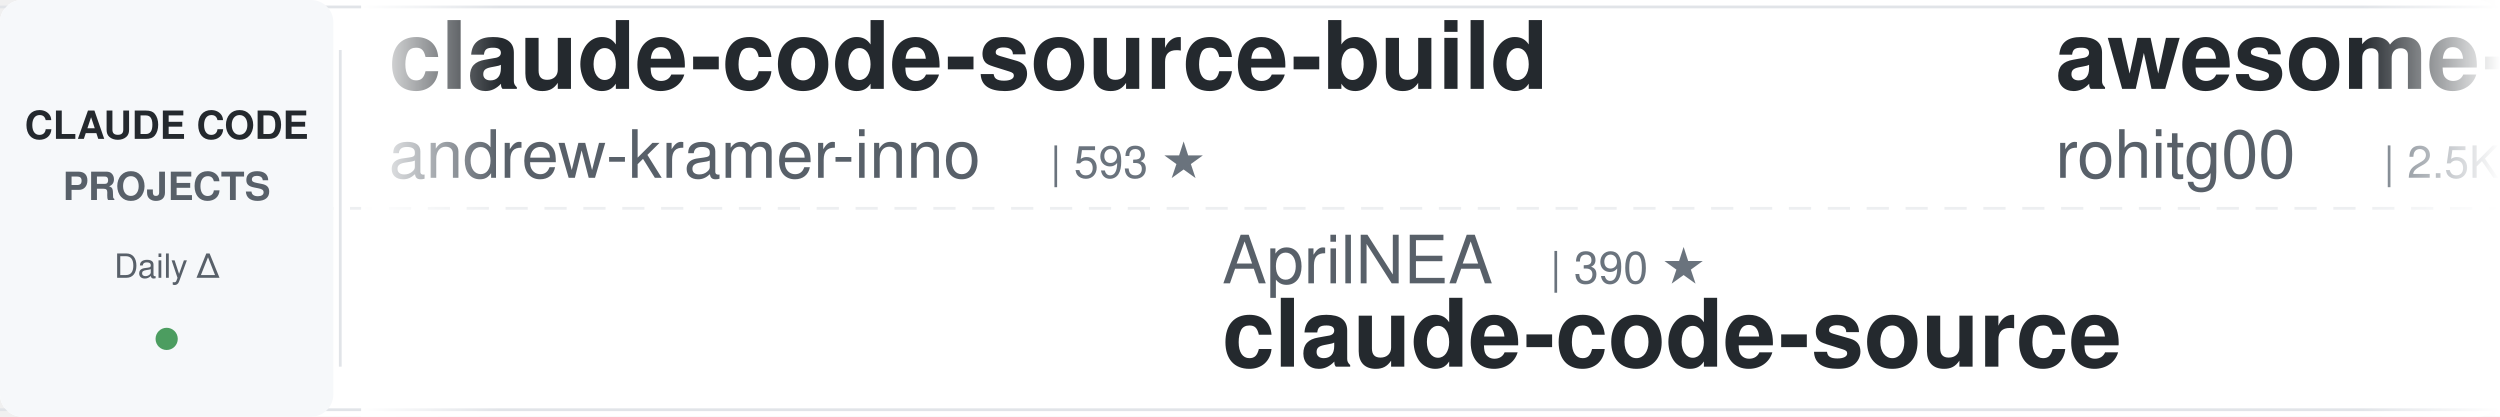
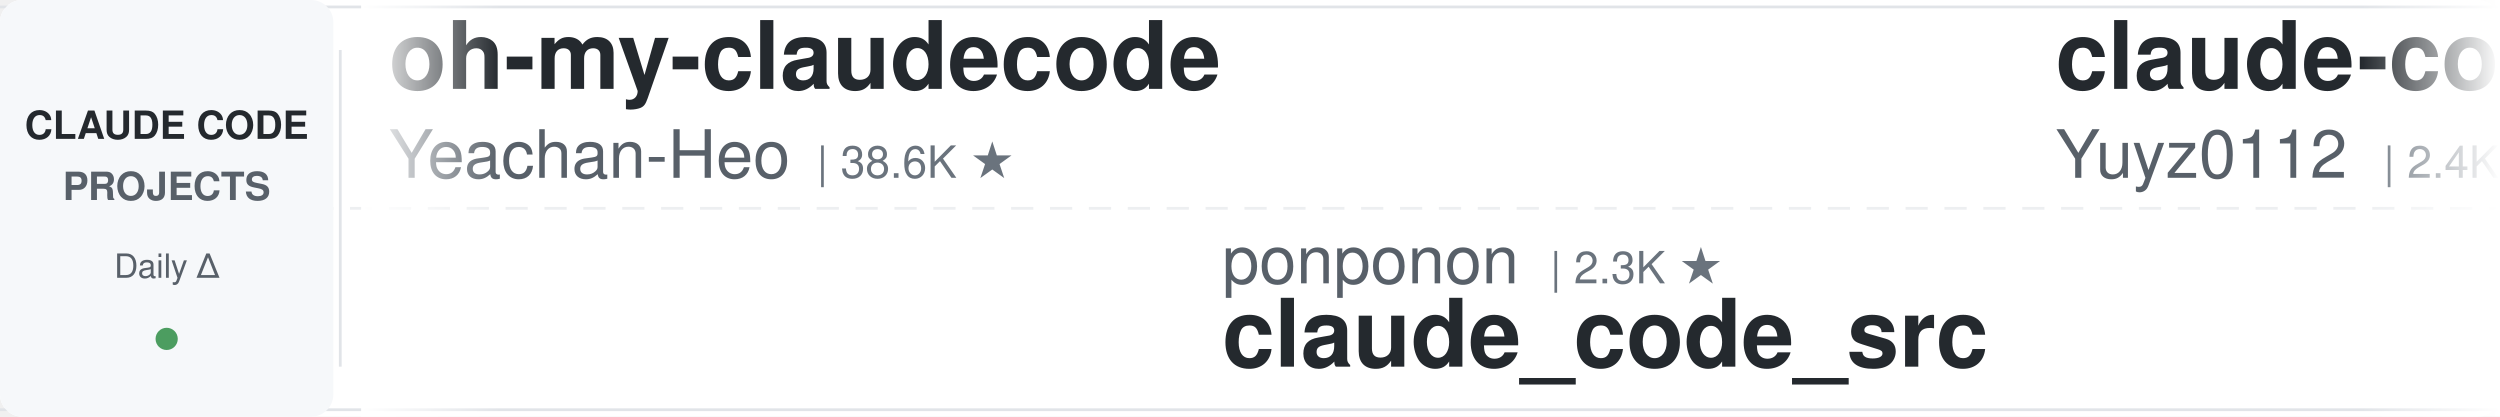
<svg xmlns="http://www.w3.org/2000/svg" width="900" height="150">
  <defs>
    <linearGradient id="leftFade" x1="0%" y1="0%" x2="100%" y2="0%">
      <stop offset="0%" style="stop-color:#ffffff;stop-opacity:1" />
      <stop offset="100%" style="stop-color:#ffffff;stop-opacity:0" />
    </linearGradient>
    <linearGradient id="rightFade" x1="0%" y1="0%" x2="100%" y2="0%">
      <stop offset="0%" style="stop-color:#ffffff;stop-opacity:0" />
      <stop offset="100%" style="stop-color:#ffffff;stop-opacity:1" />
    </linearGradient>
  </defs>
  <rect width="900" height="150" fill="#ffffff" rx="8" />
  <rect x="0" y="2" width="900" height="1" fill="#e1e4e8" />
  <rect x="0" y="147" width="900" height="1" fill="#e1e4e8" />
  <line x1="0" y1="75" x2="900" y2="75" stroke="#e1e4e8" stroke-width="1" stroke-dasharray="8 6" opacity="0.6" />
  <rect x="0" y="0" width="120" height="150" fill="#f6f8fa" rx="8" />
  <text x="60" y="50" font-family="-apple-system, BlinkMacSystemFont, 'Segoe UI', Helvetica, Arial, sans-serif" font-size="14" font-weight="600" fill="#24292e" text-anchor="middle">CLAUDE CODE</text>
  <text x="60" y="72" font-family="-apple-system, BlinkMacSystemFont, 'Segoe UI', Helvetica, Arial, sans-serif" font-size="14" font-weight="600" fill="#586069" text-anchor="middle">PROJECTS</text>
  <text x="60" y="100" font-family="-apple-system, BlinkMacSystemFont, 'Segoe UI', Helvetica, Arial, sans-serif" font-size="12" font-weight="500" fill="#586069" text-anchor="middle">Daily Δ</text>
  <circle cx="60" cy="122" r="4" fill="#22863a" opacity="0.8" />
  <rect x="122" y="18" width="1" height="114" fill="#e1e4e8" />
  <clipPath id="tickerClip">
    <rect x="130" y="0" width="770" height="150" />
  </clipPath>
  <g clip-path="url(#tickerClip)">
    <g id="tickerItems">
      <animateTransform attributeName="transform" attributeType="XML" type="translate" from="0 0" to="-3000 0" dur="54s" repeatCount="indefinite" />
      <g transform="translate(0, 0)">
-         <text x="140" y="32" font-family="-apple-system, BlinkMacSystemFont, 'Segoe UI', Helvetica, Arial, sans-serif" font-size="34" font-weight="600" fill="#24292e">claude-code-source-build</text>
-         <text x="140" y="64" font-family="-apple-system, BlinkMacSystemFont, 'Segoe UI', Helvetica, Arial, sans-serif" font-size="24" font-weight="400" fill="#586069">andrew-kramer-inno</text>
-         <text x="378" y="64" font-family="-apple-system, BlinkMacSystemFont, 'Segoe UI', Helvetica, Arial, sans-serif" font-size="16" font-weight="500" fill="#6a737d">| 593 ★</text>
+         <text x="140" y="32" font-family="-apple-system, BlinkMacSystemFont, 'Segoe UI', Helvetica, Arial, sans-serif" font-size="34" font-weight="600" fill="#24292e">oh-my-claudecode</text>
+         <text x="140" y="64" font-family="-apple-system, BlinkMacSystemFont, 'Segoe UI', Helvetica, Arial, sans-serif" font-size="24" font-weight="400" fill="#586069">Yeachan-Heo</text>
+         <text x="294" y="64" font-family="-apple-system, BlinkMacSystemFont, 'Segoe UI', Helvetica, Arial, sans-serif" font-size="16" font-weight="500" fill="#6a737d">| 38.6K ★</text>
      </g>
      <g transform="translate(300, 0)">
-         <text x="140" y="102" font-family="-apple-system, BlinkMacSystemFont, 'Segoe UI', Helvetica, Arial, sans-serif" font-size="24" font-weight="400" fill="#586069">AprilNEA</text>
-         <text x="258" y="102" font-family="-apple-system, BlinkMacSystemFont, 'Segoe UI', Helvetica, Arial, sans-serif" font-size="16" font-weight="500" fill="#6a737d">| 390 ★</text>
-         <text x="140" y="132" font-family="-apple-system, BlinkMacSystemFont, 'Segoe UI', Helvetica, Arial, sans-serif" font-size="34" font-weight="600" fill="#24292e">claude-code-source</text>
+         <text x="140" y="102" font-family="-apple-system, BlinkMacSystemFont, 'Segoe UI', Helvetica, Arial, sans-serif" font-size="24" font-weight="400" fill="#586069">ponponon</text>
+         <text x="258" y="102" font-family="-apple-system, BlinkMacSystemFont, 'Segoe UI', Helvetica, Arial, sans-serif" font-size="16" font-weight="500" fill="#6a737d">| 2.3K ★</text>
+         <text x="140" y="132" font-family="-apple-system, BlinkMacSystemFont, 'Segoe UI', Helvetica, Arial, sans-serif" font-size="34" font-weight="600" fill="#24292e">claude_code_src</text>
      </g>
      <g transform="translate(600, 0)">
-         <text x="140" y="32" font-family="-apple-system, BlinkMacSystemFont, 'Segoe UI', Helvetica, Arial, sans-serif" font-size="34" font-weight="600" fill="#24292e">awesome-claude-code-tool...</text>
-         <text x="140" y="64" font-family="-apple-system, BlinkMacSystemFont, 'Segoe UI', Helvetica, Arial, sans-serif" font-size="24" font-weight="400" fill="#586069">rohitg00</text>
-         <text x="258" y="64" font-family="-apple-system, BlinkMacSystemFont, 'Segoe UI', Helvetica, Arial, sans-serif" font-size="16" font-weight="500" fill="#6a737d">| 2.5K ★</text>
+         <text x="140" y="32" font-family="-apple-system, BlinkMacSystemFont, 'Segoe UI', Helvetica, Arial, sans-serif" font-size="34" font-weight="600" fill="#24292e">claude-code-reverse</text>
+         <text x="140" y="64" font-family="-apple-system, BlinkMacSystemFont, 'Segoe UI', Helvetica, Arial, sans-serif" font-size="24" font-weight="400" fill="#586069">Yuyz0112</text>
+         <text x="258" y="64" font-family="-apple-system, BlinkMacSystemFont, 'Segoe UI', Helvetica, Arial, sans-serif" font-size="16" font-weight="500" fill="#6a737d">| 2.4K ★</text>
      </g>
      <g transform="translate(900, 0)">
-         <text x="140" y="102" font-family="-apple-system, BlinkMacSystemFont, 'Segoe UI', Helvetica, Arial, sans-serif" font-size="24" font-weight="400" fill="#586069">Alishahryar1</text>
-         <text x="306" y="102" font-family="-apple-system, BlinkMacSystemFont, 'Segoe UI', Helvetica, Arial, sans-serif" font-size="16" font-weight="500" fill="#6a737d">| 45.6K ★</text>
-         <text x="140" y="132" font-family="-apple-system, BlinkMacSystemFont, 'Segoe UI', Helvetica, Arial, sans-serif" font-size="34" font-weight="600" fill="#24292e">free-claude-code</text>
+         <text x="140" y="102" font-family="-apple-system, BlinkMacSystemFont, 'Segoe UI', Helvetica, Arial, sans-serif" font-size="24" font-weight="400" fill="#586069">RichardAtCT</text>
+         <text x="294" y="102" font-family="-apple-system, BlinkMacSystemFont, 'Segoe UI', Helvetica, Arial, sans-serif" font-size="16" font-weight="500" fill="#6a737d">| 2.8K ★</text>
+         <text x="140" y="132" font-family="-apple-system, BlinkMacSystemFont, 'Segoe UI', Helvetica, Arial, sans-serif" font-size="34" font-weight="600" fill="#24292e">claude-code-telegram</text>
      </g>
      <g transform="translate(1200, 0)">
-         <text x="140" y="32" font-family="-apple-system, BlinkMacSystemFont, 'Segoe UI', Helvetica, Arial, sans-serif" font-size="34" font-weight="600" fill="#24292e">claude-code-engineering</text>
-         <text x="140" y="64" font-family="-apple-system, BlinkMacSystemFont, 'Segoe UI', Helvetica, Arial, sans-serif" font-size="24" font-weight="400" fill="#586069">huangjia2019</text>
-         <text x="306" y="64" font-family="-apple-system, BlinkMacSystemFont, 'Segoe UI', Helvetica, Arial, sans-serif" font-size="16" font-weight="500" fill="#6a737d">| 1.1K ★</text>
+         <text x="140" y="32" font-family="-apple-system, BlinkMacSystemFont, 'Segoe UI', Helvetica, Arial, sans-serif" font-size="34" font-weight="600" fill="#24292e">claude-code-prompts</text>
+         <text x="140" y="64" font-family="-apple-system, BlinkMacSystemFont, 'Segoe UI', Helvetica, Arial, sans-serif" font-size="24" font-weight="400" fill="#586069">repowise-dev</text>
+         <text x="306" y="64" font-family="-apple-system, BlinkMacSystemFont, 'Segoe UI', Helvetica, Arial, sans-serif" font-size="16" font-weight="500" fill="#6a737d">| 1.2K ★</text>
      </g>
      <g transform="translate(1500, 0)">
-         <text x="140" y="102" font-family="-apple-system, BlinkMacSystemFont, 'Segoe UI', Helvetica, Arial, sans-serif" font-size="24" font-weight="400" fill="#586069">luyao618</text>
-         <text x="258" y="102" font-family="-apple-system, BlinkMacSystemFont, 'Segoe UI', Helvetica, Arial, sans-serif" font-size="16" font-weight="500" fill="#6a737d">| 1.7K ★</text>
-         <text x="140" y="132" font-family="-apple-system, BlinkMacSystemFont, 'Segoe UI', Helvetica, Arial, sans-serif" font-size="34" font-weight="600" fill="#24292e">Claude-Code-Source-Study</text>
+         <text x="140" y="102" font-family="-apple-system, BlinkMacSystemFont, 'Segoe UI', Helvetica, Arial, sans-serif" font-size="24" font-weight="400" fill="#586069">anthropics</text>
+         <text x="282" y="102" font-family="-apple-system, BlinkMacSystemFont, 'Segoe UI', Helvetica, Arial, sans-serif" font-size="16" font-weight="500" fill="#6a737d">| 169.6K ★</text>
+         <text x="140" y="132" font-family="-apple-system, BlinkMacSystemFont, 'Segoe UI', Helvetica, Arial, sans-serif" font-size="34" font-weight="600" fill="#24292e">skills</text>
      </g>
      <g transform="translate(1800, 0)">
-         <text x="140" y="32" font-family="-apple-system, BlinkMacSystemFont, 'Segoe UI', Helvetica, Arial, sans-serif" font-size="34" font-weight="600" fill="#24292e">everything-claude-code-z...</text>
-         <text x="140" y="64" font-family="-apple-system, BlinkMacSystemFont, 'Segoe UI', Helvetica, Arial, sans-serif" font-size="24" font-weight="400" fill="#586069">xu-xiang</text>
-         <text x="258" y="64" font-family="-apple-system, BlinkMacSystemFont, 'Segoe UI', Helvetica, Arial, sans-serif" font-size="16" font-weight="500" fill="#6a737d">| 1.9K ★</text>
+         <text x="140" y="32" font-family="-apple-system, BlinkMacSystemFont, 'Segoe UI', Helvetica, Arial, sans-serif" font-size="34" font-weight="600" fill="#24292e">claude-code-best-practic...</text>
+         <text x="140" y="64" font-family="-apple-system, BlinkMacSystemFont, 'Segoe UI', Helvetica, Arial, sans-serif" font-size="24" font-weight="400" fill="#586069">shanraisshan</text>
+         <text x="306" y="64" font-family="-apple-system, BlinkMacSystemFont, 'Segoe UI', Helvetica, Arial, sans-serif" font-size="16" font-weight="500" fill="#6a737d">| 64.5K ★</text>
      </g>
      <g transform="translate(2100, 0)">
-         <text x="140" y="102" font-family="-apple-system, BlinkMacSystemFont, 'Segoe UI', Helvetica, Arial, sans-serif" font-size="24" font-weight="400" fill="#586069">SeemSeam</text>
-         <text x="258" y="102" font-family="-apple-system, BlinkMacSystemFont, 'Segoe UI', Helvetica, Arial, sans-serif" font-size="16" font-weight="500" fill="#6a737d">| 3.4K ★</text>
-         <text x="140" y="132" font-family="-apple-system, BlinkMacSystemFont, 'Segoe UI', Helvetica, Arial, sans-serif" font-size="34" font-weight="600" fill="#24292e">claude_codex_bridge</text>
+         <text x="140" y="102" font-family="-apple-system, BlinkMacSystemFont, 'Segoe UI', Helvetica, Arial, sans-serif" font-size="24" font-weight="400" fill="#586069">digitalsamba</text>
+         <text x="306" y="102" font-family="-apple-system, BlinkMacSystemFont, 'Segoe UI', Helvetica, Arial, sans-serif" font-size="16" font-weight="500" fill="#6a737d">| 1.9K ★</text>
+         <text x="140" y="132" font-family="-apple-system, BlinkMacSystemFont, 'Segoe UI', Helvetica, Arial, sans-serif" font-size="34" font-weight="600" fill="#24292e">claude-code-video-toolki...</text>
      </g>
      <g transform="translate(2400, 0)">
-         <text x="140" y="32" font-family="-apple-system, BlinkMacSystemFont, 'Segoe UI', Helvetica, Arial, sans-serif" font-size="34" font-weight="600" fill="#24292e">Claude-Code-Usage-Monito...</text>
-         <text x="140" y="64" font-family="-apple-system, BlinkMacSystemFont, 'Segoe UI', Helvetica, Arial, sans-serif" font-size="24" font-weight="400" fill="#586069">Maciek-roboblog</text>
-         <text x="342" y="64" font-family="-apple-system, BlinkMacSystemFont, 'Segoe UI', Helvetica, Arial, sans-serif" font-size="16" font-weight="500" fill="#6a737d">| 8.6K ★</text>
+         <text x="140" y="32" font-family="-apple-system, BlinkMacSystemFont, 'Segoe UI', Helvetica, Arial, sans-serif" font-size="34" font-weight="600" fill="#24292e">Auto-claude-code-researc...</text>
+         <text x="140" y="64" font-family="-apple-system, BlinkMacSystemFont, 'Segoe UI', Helvetica, Arial, sans-serif" font-size="24" font-weight="400" fill="#586069">wanshuiyin</text>
+         <text x="282" y="64" font-family="-apple-system, BlinkMacSystemFont, 'Segoe UI', Helvetica, Arial, sans-serif" font-size="16" font-weight="500" fill="#6a737d">| 14.7K ★</text>
      </g>
      <g transform="translate(2700, 0)">
-         <text x="140" y="102" font-family="-apple-system, BlinkMacSystemFont, 'Segoe UI', Helvetica, Arial, sans-serif" font-size="24" font-weight="400" fill="#586069">Pimzino</text>
-         <text x="246" y="102" font-family="-apple-system, BlinkMacSystemFont, 'Segoe UI', Helvetica, Arial, sans-serif" font-size="16" font-weight="500" fill="#6a737d">| 3.8K ★</text>
-         <text x="140" y="132" font-family="-apple-system, BlinkMacSystemFont, 'Segoe UI', Helvetica, Arial, sans-serif" font-size="34" font-weight="600" fill="#24292e">claude-code-spec-workflo...</text>
+         <text x="140" y="102" font-family="-apple-system, BlinkMacSystemFont, 'Segoe UI', Helvetica, Arial, sans-serif" font-size="24" font-weight="400" fill="#586069">huangserva</text>
+         <text x="282" y="102" font-family="-apple-system, BlinkMacSystemFont, 'Segoe UI', Helvetica, Arial, sans-serif" font-size="16" font-weight="500" fill="#6a737d">| 622 ★</text>
+         <text x="140" y="132" font-family="-apple-system, BlinkMacSystemFont, 'Segoe UI', Helvetica, Arial, sans-serif" font-size="34" font-weight="600" fill="#24292e">claude-code-cli</text>
      </g>
      <g transform="translate(3000, 0)">
-         <text x="140" y="32" font-family="-apple-system, BlinkMacSystemFont, 'Segoe UI', Helvetica, Arial, sans-serif" font-size="34" font-weight="600" fill="#24292e">claude-code-source-build</text>
-         <text x="140" y="64" font-family="-apple-system, BlinkMacSystemFont, 'Segoe UI', Helvetica, Arial, sans-serif" font-size="24" font-weight="400" fill="#586069">andrew-kramer-inno</text>
-         <text x="378" y="64" font-family="-apple-system, BlinkMacSystemFont, 'Segoe UI', Helvetica, Arial, sans-serif" font-size="16" font-weight="500" fill="#6a737d">| 593 ★</text>
+         <text x="140" y="32" font-family="-apple-system, BlinkMacSystemFont, 'Segoe UI', Helvetica, Arial, sans-serif" font-size="34" font-weight="600" fill="#24292e">oh-my-claudecode</text>
+         <text x="140" y="64" font-family="-apple-system, BlinkMacSystemFont, 'Segoe UI', Helvetica, Arial, sans-serif" font-size="24" font-weight="400" fill="#586069">Yeachan-Heo</text>
+         <text x="294" y="64" font-family="-apple-system, BlinkMacSystemFont, 'Segoe UI', Helvetica, Arial, sans-serif" font-size="16" font-weight="500" fill="#6a737d">| 38.6K ★</text>
      </g>
      <g transform="translate(3300, 0)">
-         <text x="140" y="102" font-family="-apple-system, BlinkMacSystemFont, 'Segoe UI', Helvetica, Arial, sans-serif" font-size="24" font-weight="400" fill="#586069">AprilNEA</text>
-         <text x="258" y="102" font-family="-apple-system, BlinkMacSystemFont, 'Segoe UI', Helvetica, Arial, sans-serif" font-size="16" font-weight="500" fill="#6a737d">| 390 ★</text>
-         <text x="140" y="132" font-family="-apple-system, BlinkMacSystemFont, 'Segoe UI', Helvetica, Arial, sans-serif" font-size="34" font-weight="600" fill="#24292e">claude-code-source</text>
+         <text x="140" y="102" font-family="-apple-system, BlinkMacSystemFont, 'Segoe UI', Helvetica, Arial, sans-serif" font-size="24" font-weight="400" fill="#586069">ponponon</text>
+         <text x="258" y="102" font-family="-apple-system, BlinkMacSystemFont, 'Segoe UI', Helvetica, Arial, sans-serif" font-size="16" font-weight="500" fill="#6a737d">| 2.3K ★</text>
+         <text x="140" y="132" font-family="-apple-system, BlinkMacSystemFont, 'Segoe UI', Helvetica, Arial, sans-serif" font-size="34" font-weight="600" fill="#24292e">claude_code_src</text>
      </g>
      <g transform="translate(3600, 0)">
-         <text x="140" y="32" font-family="-apple-system, BlinkMacSystemFont, 'Segoe UI', Helvetica, Arial, sans-serif" font-size="34" font-weight="600" fill="#24292e">awesome-claude-code-tool...</text>
-         <text x="140" y="64" font-family="-apple-system, BlinkMacSystemFont, 'Segoe UI', Helvetica, Arial, sans-serif" font-size="24" font-weight="400" fill="#586069">rohitg00</text>
-         <text x="258" y="64" font-family="-apple-system, BlinkMacSystemFont, 'Segoe UI', Helvetica, Arial, sans-serif" font-size="16" font-weight="500" fill="#6a737d">| 2.5K ★</text>
+         <text x="140" y="32" font-family="-apple-system, BlinkMacSystemFont, 'Segoe UI', Helvetica, Arial, sans-serif" font-size="34" font-weight="600" fill="#24292e">claude-code-reverse</text>
+         <text x="140" y="64" font-family="-apple-system, BlinkMacSystemFont, 'Segoe UI', Helvetica, Arial, sans-serif" font-size="24" font-weight="400" fill="#586069">Yuyz0112</text>
+         <text x="258" y="64" font-family="-apple-system, BlinkMacSystemFont, 'Segoe UI', Helvetica, Arial, sans-serif" font-size="16" font-weight="500" fill="#6a737d">| 2.4K ★</text>
      </g>
      <g transform="translate(3900, 0)">
-         <text x="140" y="102" font-family="-apple-system, BlinkMacSystemFont, 'Segoe UI', Helvetica, Arial, sans-serif" font-size="24" font-weight="400" fill="#586069">Alishahryar1</text>
-         <text x="306" y="102" font-family="-apple-system, BlinkMacSystemFont, 'Segoe UI', Helvetica, Arial, sans-serif" font-size="16" font-weight="500" fill="#6a737d">| 45.6K ★</text>
-         <text x="140" y="132" font-family="-apple-system, BlinkMacSystemFont, 'Segoe UI', Helvetica, Arial, sans-serif" font-size="34" font-weight="600" fill="#24292e">free-claude-code</text>
+         <text x="140" y="102" font-family="-apple-system, BlinkMacSystemFont, 'Segoe UI', Helvetica, Arial, sans-serif" font-size="24" font-weight="400" fill="#586069">RichardAtCT</text>
+         <text x="294" y="102" font-family="-apple-system, BlinkMacSystemFont, 'Segoe UI', Helvetica, Arial, sans-serif" font-size="16" font-weight="500" fill="#6a737d">| 2.8K ★</text>
+         <text x="140" y="132" font-family="-apple-system, BlinkMacSystemFont, 'Segoe UI', Helvetica, Arial, sans-serif" font-size="34" font-weight="600" fill="#24292e">claude-code-telegram</text>
      </g>
    </g>
  </g>
  <rect x="130" y="0" width="50" height="150" fill="url(#leftFade)" />
  <rect x="850" y="0" width="50" height="150" fill="url(#rightFade)" />
</svg>
